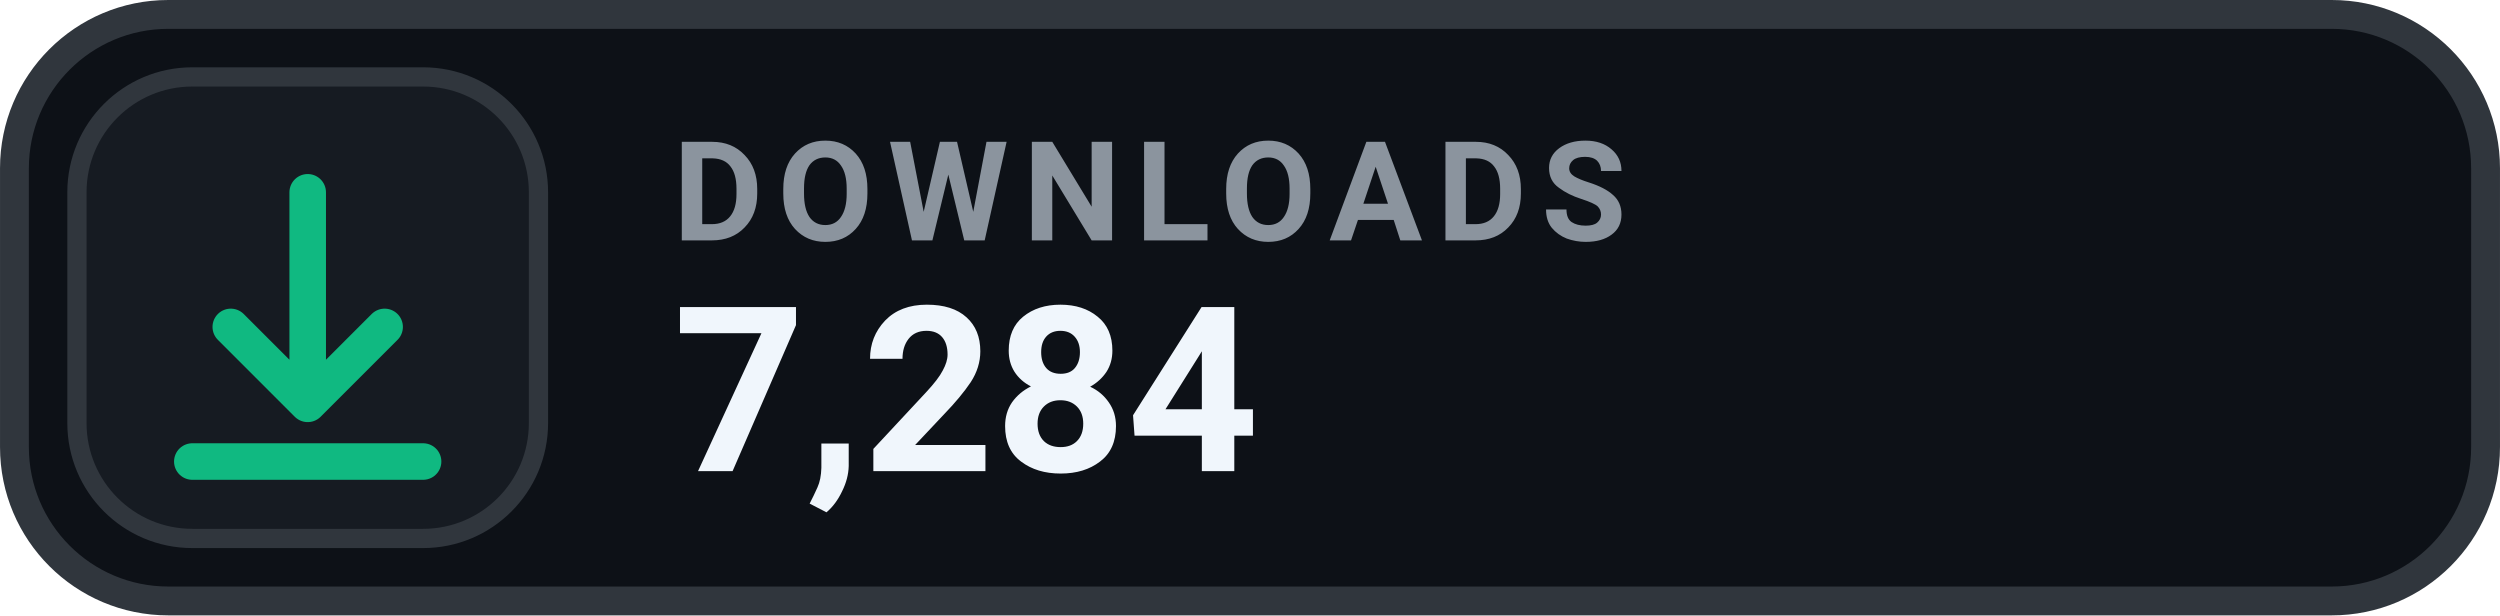
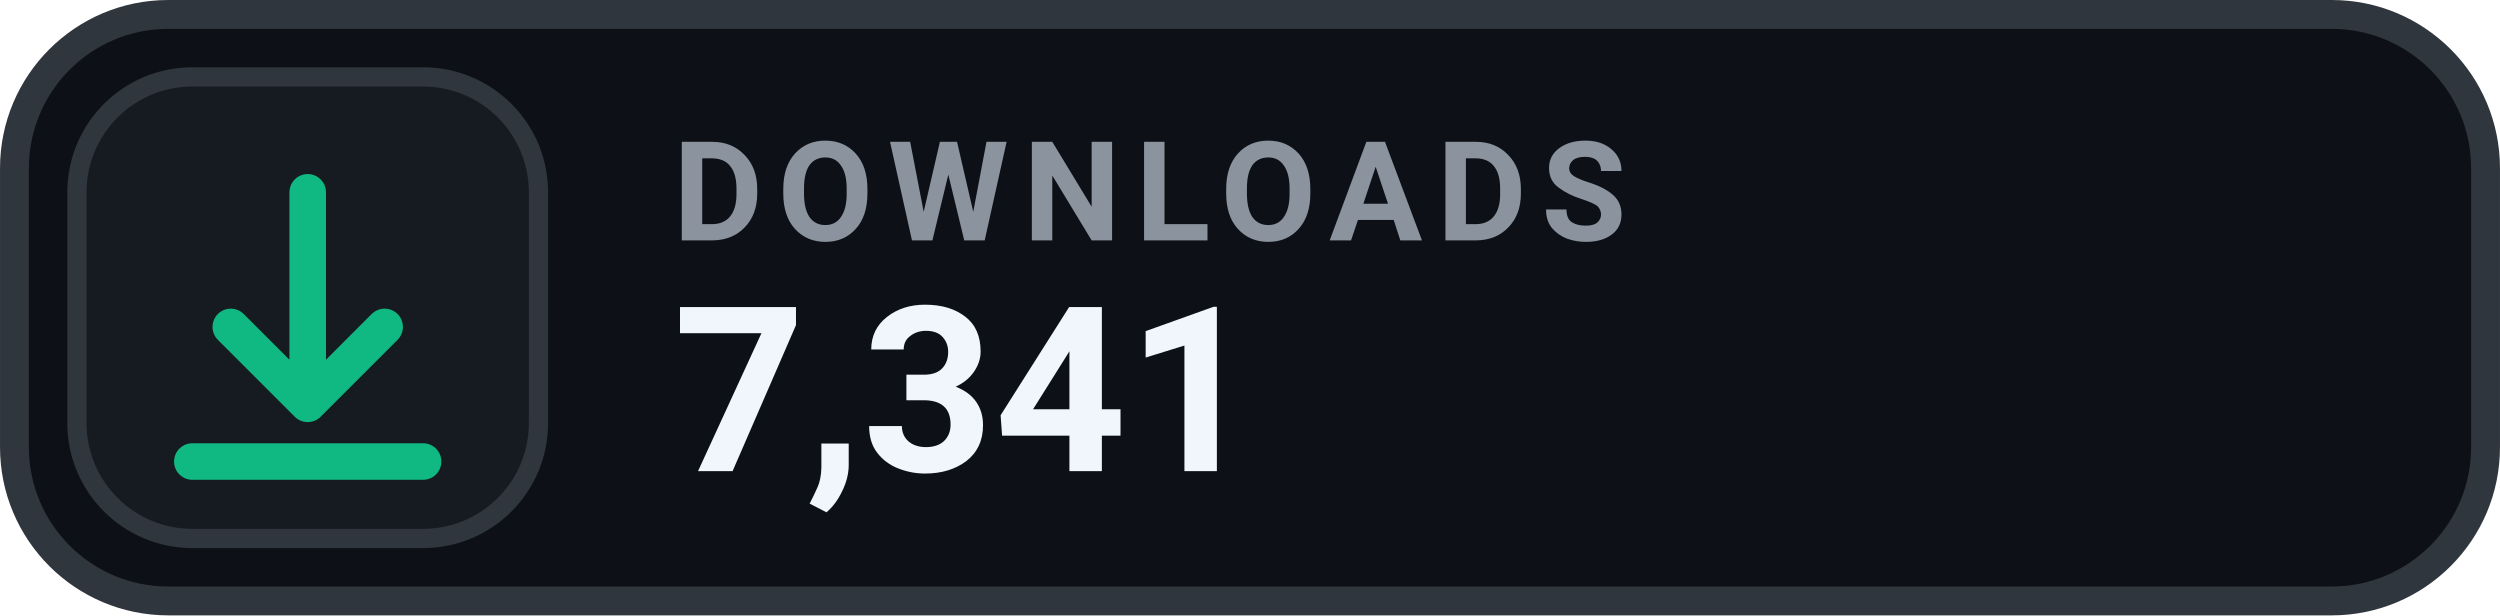
- <svg xmlns="http://www.w3.org/2000/svg" width="126" height="31.015" viewBox="0 0 130 32" role="img" aria-label="DOWNLOADS 7,284">
+ <svg xmlns="http://www.w3.org/2000/svg" width="126" height="31.015" viewBox="0 0 130 32" role="img" aria-label="DOWNLOADS 7,341">
  <rect x=".75" y=".75" width="128.5" height="30.5" rx="8" fill="#0D1117" stroke="#30363D" stroke-width="1.5" />
  <rect x="4" y="4" width="24" height="24" rx="6" fill="#161B22" stroke="#30363D" stroke-width="1" />
  <g transform="translate(16 16)" style="color:#10B981;">
    <path d="M0 -6 v11 m0 0 l4 -4 m-4 4 l-4 -4 M-6 8 h12" fill="none" stroke="currentColor" stroke-width="1.9" stroke-linecap="round" stroke-linejoin="round" />
  </g>
  <text x="35" y="12.5" fill="#8B949E" font-family="-apple-system,BlinkMacSystemFont,'Segoe UI',Roboto,Helvetica,Arial,sans-serif" font-size="7.2" font-weight="700" letter-spacing=".75">DOWNLOADS</text>
-   <text x="35" y="24.5" fill="#F0F6FC" font-family="-apple-system,BlinkMacSystemFont,'Segoe UI',Roboto,Helvetica,Arial,sans-serif" font-size="12" font-weight="700">7,284</text>
+   <text x="35" y="24.5" fill="#F0F6FC" font-family="-apple-system,BlinkMacSystemFont,'Segoe UI',Roboto,Helvetica,Arial,sans-serif" font-size="12" font-weight="700">7,341</text>
</svg>
